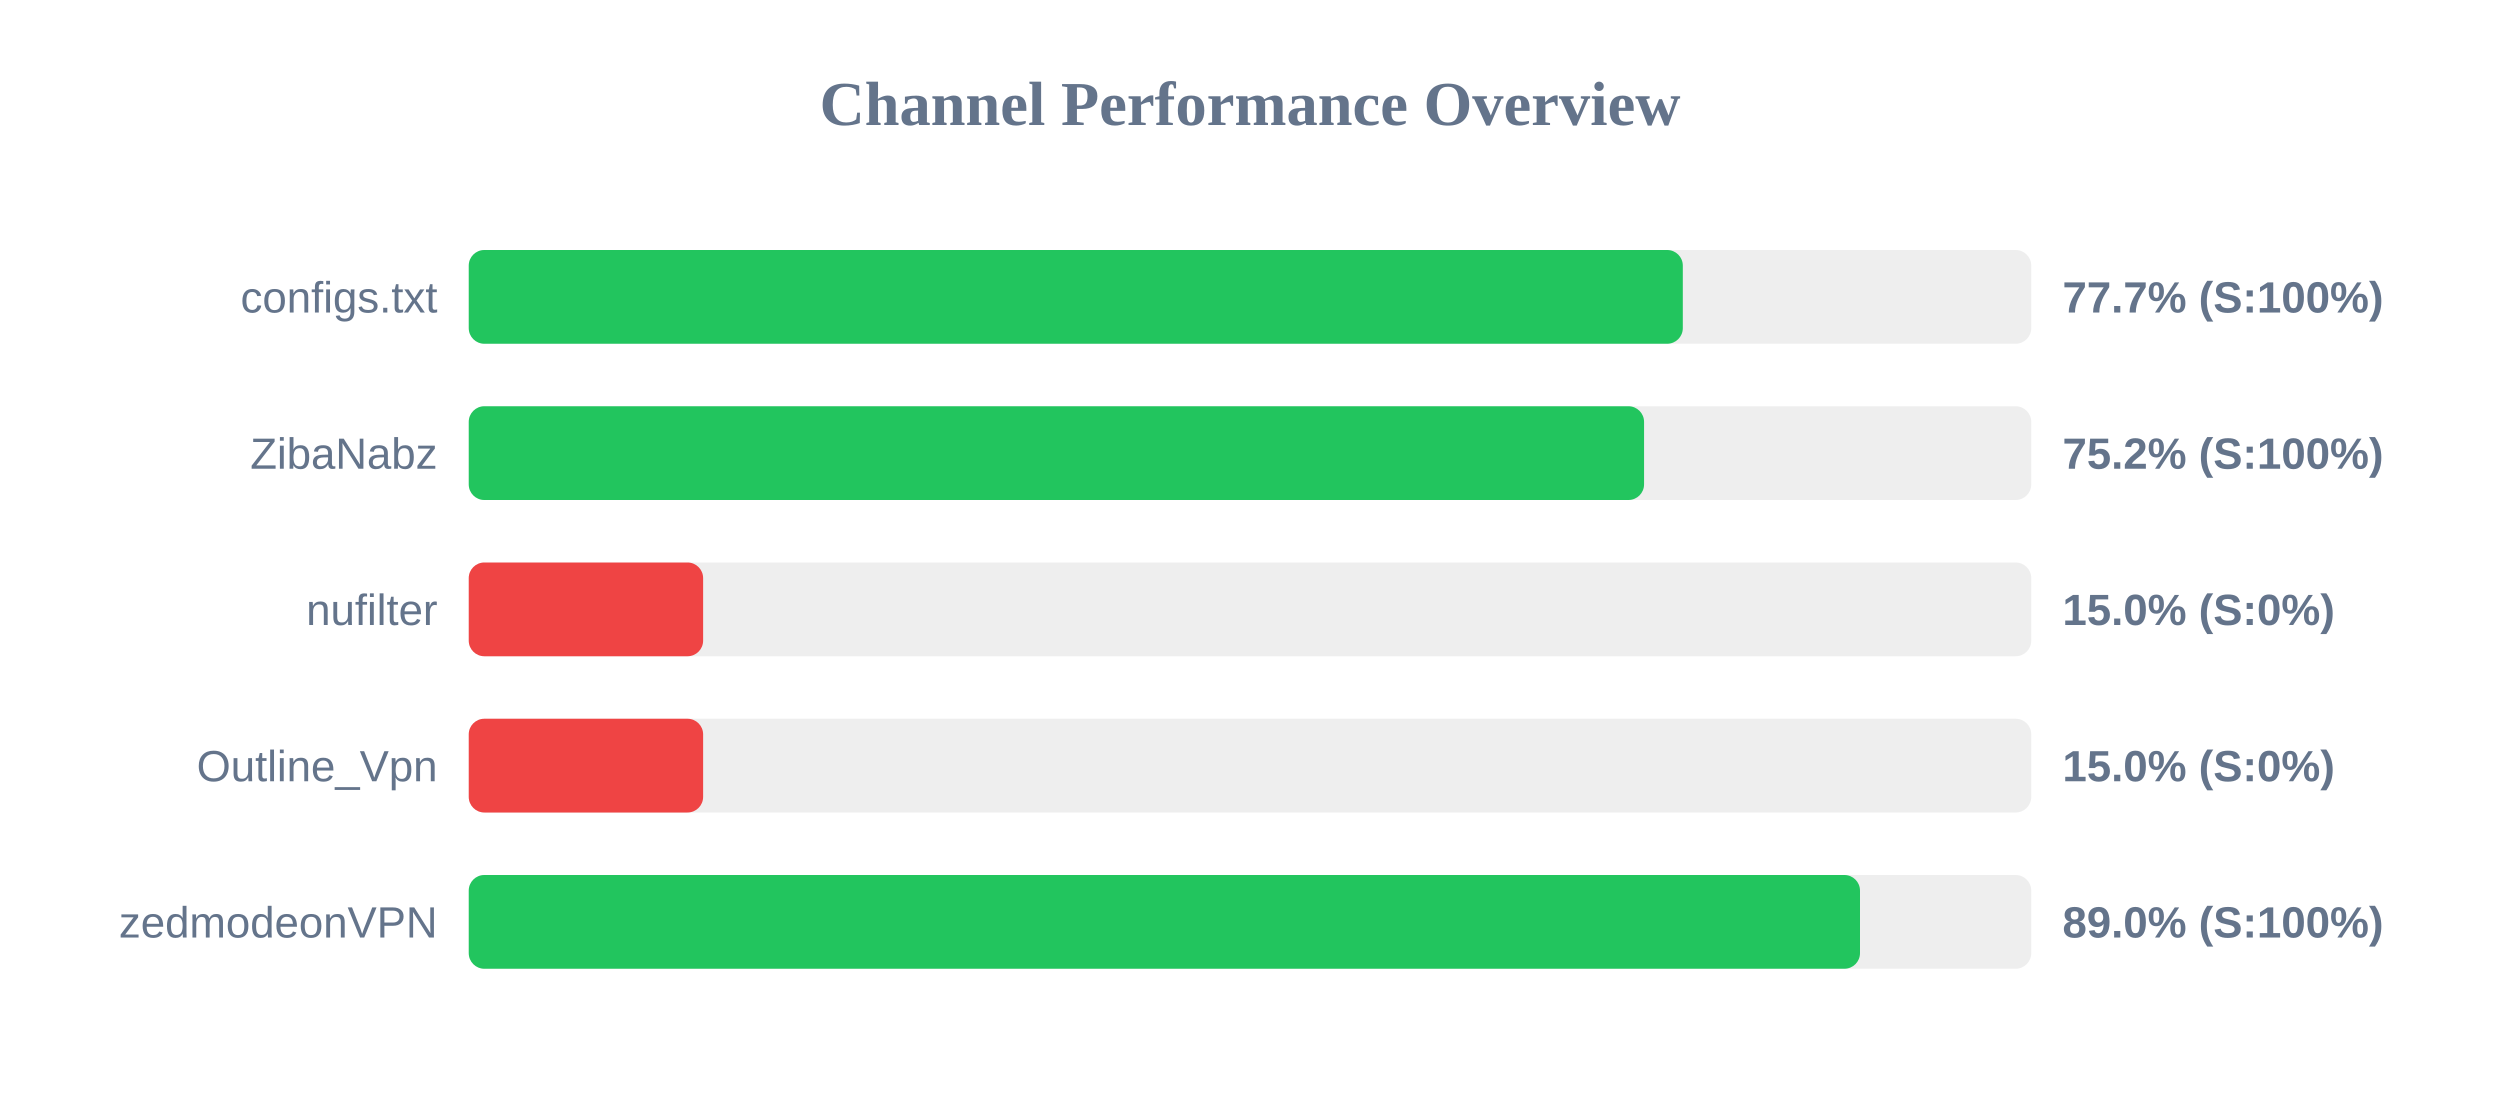
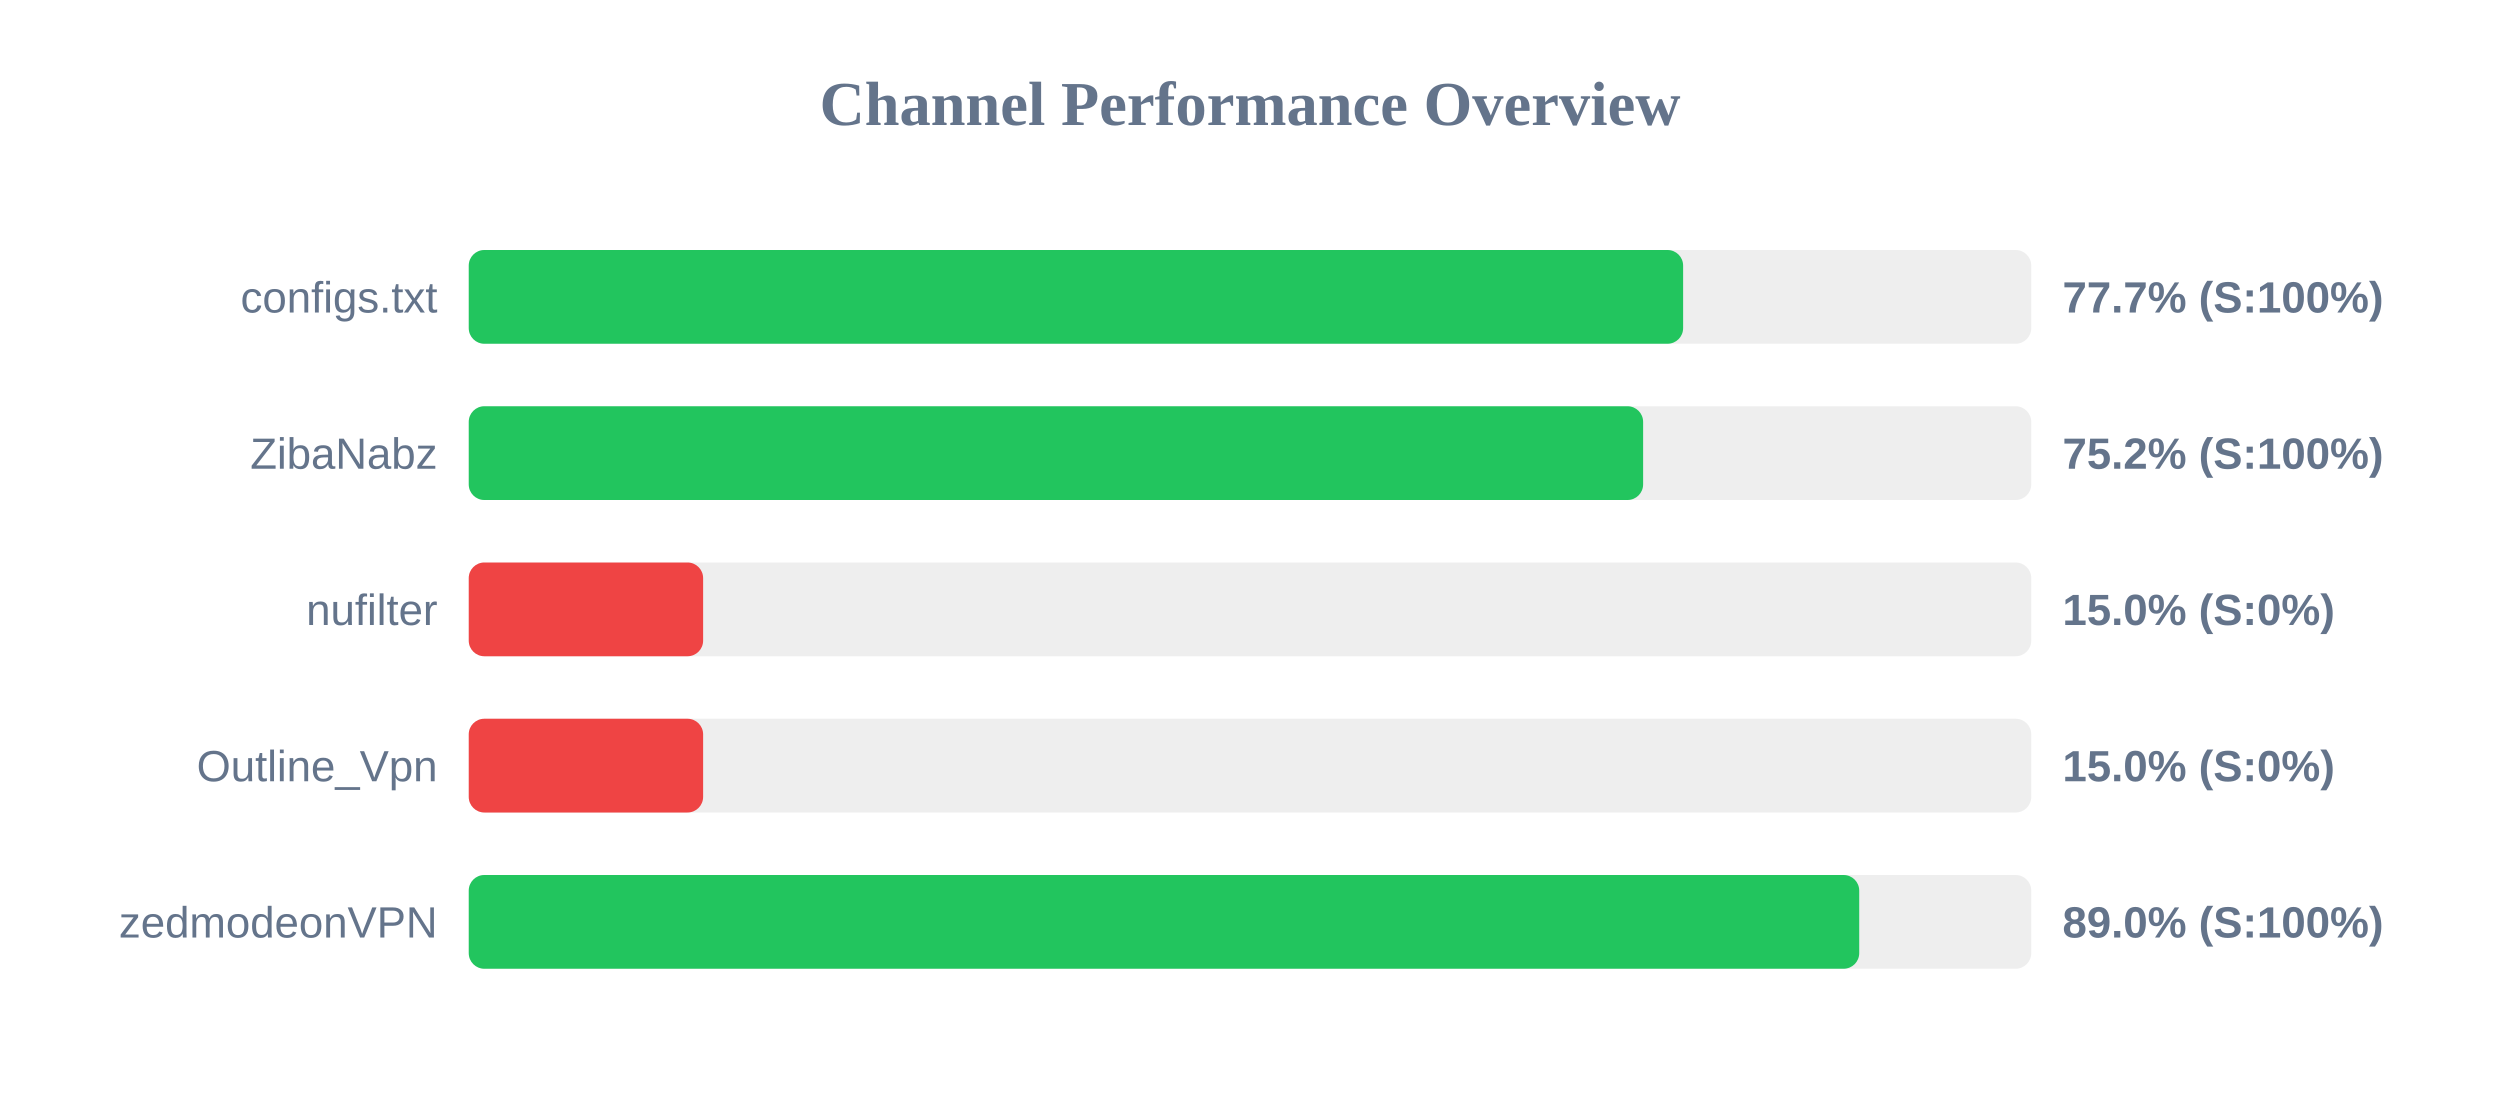
<svg xmlns="http://www.w3.org/2000/svg" width="800" height="350" version="1.1">
  <style>
        .row { font: 14px Arial; fill: #64748b; }
        .score { font: bold 14px Arial; fill: #64748b; }
    </style>
  <text x="400" y="40" text-anchor="middle" font-size="20px" font-weight="bold" fill="#64748b">Channel Performance Overview</text>
  <rect x="150" y="80" width="500" height="30" fill="#eee" rx="5" />
-   <rect x="150" y="80" width="388.5" height="30" fill="#22c55e" rx="5" />
+   <rect x="150" y="80" width="388.6" height="30" fill="#22c55e" rx="5" />
  <text x="140" y="100" text-anchor="end" class="row">configs.txt</text>
  <text x="660" y="100" text-anchor="start" class="score">77.7% (S:100%)</text>
  <rect x="150" y="130" width="500" height="30" fill="#eee" rx="5" />
-   <rect x="150" y="130" width="376.1" height="30" fill="#22c55e" rx="5" />
+   <rect x="150" y="130" width="375.8" height="30" fill="#22c55e" rx="5" />
  <text x="140" y="150" text-anchor="end" class="row">ZibaNabz</text>
  <text x="660" y="150" text-anchor="start" class="score">75.2% (S:100%)</text>
  <rect x="150" y="180" width="500" height="30" fill="#eee" rx="5" />
  <rect x="150" y="180" width="75.0" height="30" fill="#ef4444" rx="5" />
  <text x="140" y="200" text-anchor="end" class="row">nufilter</text>
  <text x="660" y="200" text-anchor="start" class="score">15.0% (S:0%)</text>
  <rect x="150" y="230" width="500" height="30" fill="#eee" rx="5" />
  <rect x="150" y="230" width="75.0" height="30" fill="#ef4444" rx="5" />
  <text x="140" y="250" text-anchor="end" class="row">Outline_Vpn</text>
  <text x="660" y="250" text-anchor="start" class="score">15.0% (S:0%)</text>
  <rect x="150" y="280" width="500" height="30" fill="#eee" rx="5" />
-   <rect x="150" y="280" width="445.2" height="30" fill="#22c55e" rx="5" />
+   <rect x="150" y="280" width="444.95" height="30" fill="#22c55e" rx="5" />
  <text x="140" y="300" text-anchor="end" class="row">zedmodeonVPN</text>
  <text x="660" y="300" text-anchor="start" class="score">89.0% (S:100%)</text>
</svg>
